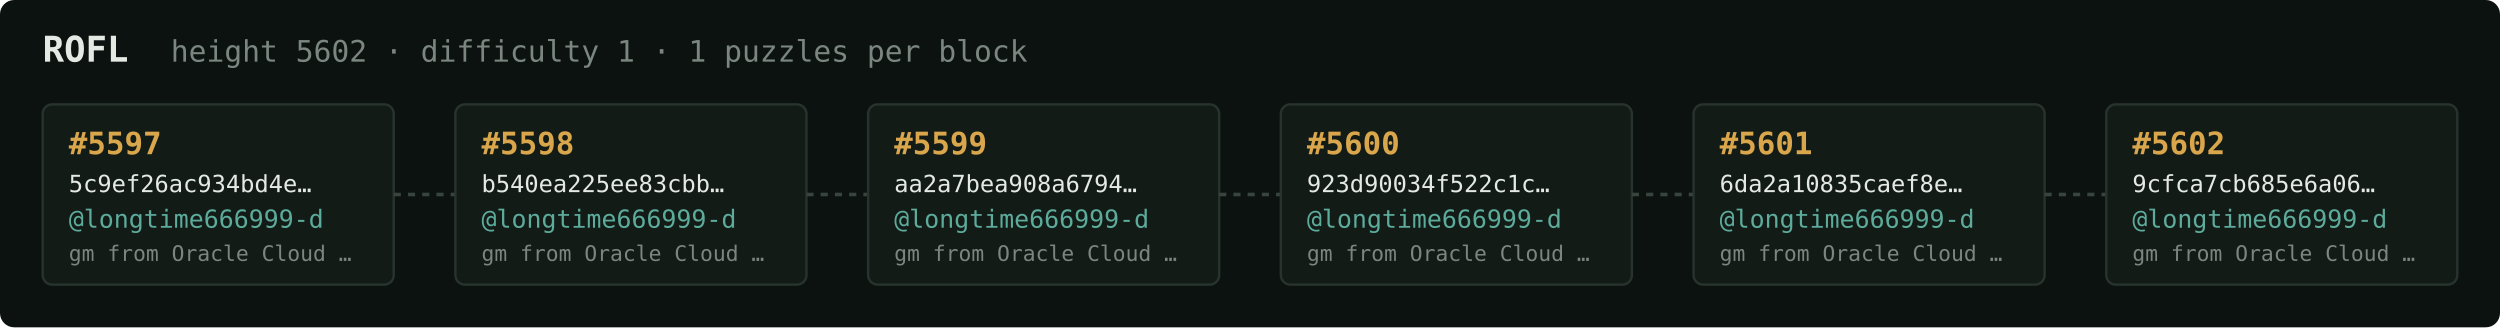
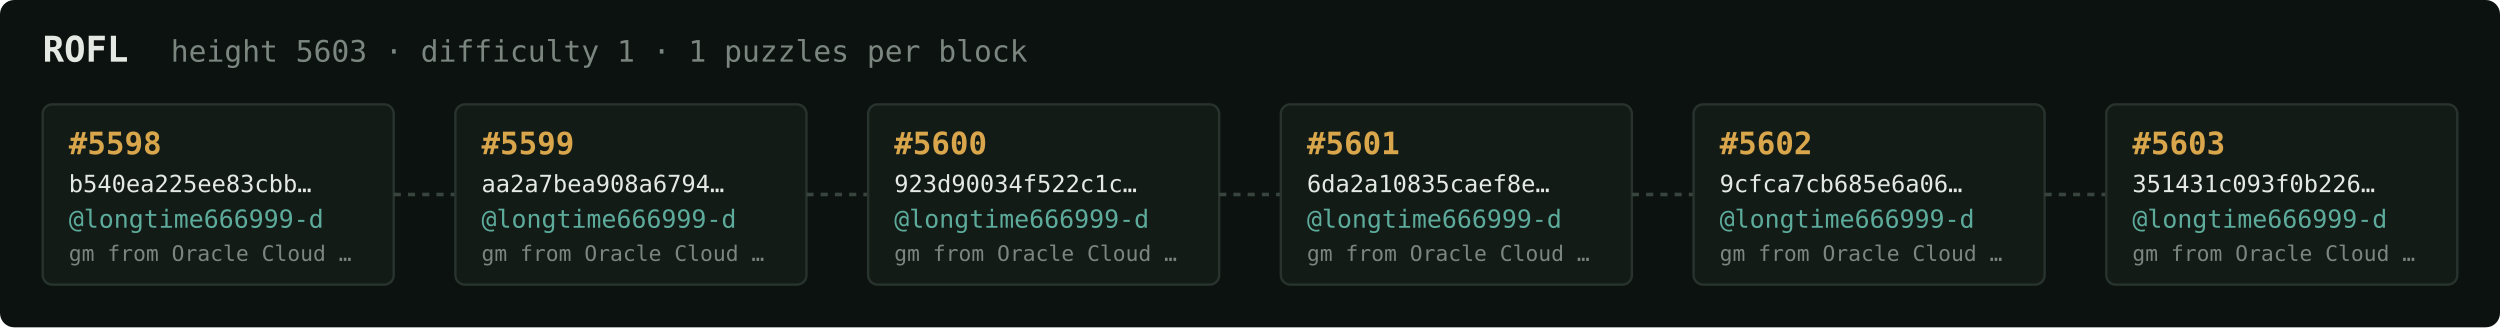
<svg xmlns="http://www.w3.org/2000/svg" width="1054" height="138" viewBox="0 0 1054 138" font-family="ui-monospace,SFMono-Regular,Menlo,monospace">
  <rect fill="#0c1210" width="1054" height="138" rx="6" />
  <text x="18" y="26" fill="#e5e9e3" font-size="15" font-weight="700">ROFL</text>
-   <text x="72" y="26" fill="#7a867f" font-size="12.5">height 5602 · difficulty 1 · 1 puzzles per block</text>
+   <text x="72" y="26" fill="#7a867f" font-size="12.5">height 5603 · difficulty 1 · 1 puzzles per block</text>
  <rect x="18" y="44" width="148" height="76" rx="4" fill="#131b17" stroke="#28332e" stroke-width="1" />
-   <text x="29" y="65" fill="#d9a64c" font-size="13" font-weight="700">#5597</text>
-   <text x="29" y="81" fill="#e5e9e3" font-size="10">5c9ef26ac934bd4e…</text>
+   <text x="29" y="65" fill="#d9a64c" font-size="13" font-weight="700">#5598</text>
+   <text x="29" y="81" fill="#e5e9e3" font-size="10">b540ea225ee83cbb…</text>
  <text x="29" y="96" fill="#5cab9b" font-size="10.5">@longtime666999-d</text>
  <text x="29" y="110" fill="#7a867f" font-size="9">gm from Oracle Cloud …</text>
  <line x1="166" y1="82.0" x2="192" y2="82.0" stroke="#38443e" stroke-width="1.5" stroke-dasharray="3 3" />
  <rect x="192" y="44" width="148" height="76" rx="4" fill="#131b17" stroke="#28332e" stroke-width="1" />
-   <text x="203" y="65" fill="#d9a64c" font-size="13" font-weight="700">#5598</text>
-   <text x="203" y="81" fill="#e5e9e3" font-size="10">b540ea225ee83cbb…</text>
+   <text x="203" y="65" fill="#d9a64c" font-size="13" font-weight="700">#5599</text>
+   <text x="203" y="81" fill="#e5e9e3" font-size="10">aa2a7bea908a6794…</text>
  <text x="203" y="96" fill="#5cab9b" font-size="10.5">@longtime666999-d</text>
  <text x="203" y="110" fill="#7a867f" font-size="9">gm from Oracle Cloud …</text>
  <line x1="340" y1="82.0" x2="366" y2="82.0" stroke="#38443e" stroke-width="1.5" stroke-dasharray="3 3" />
  <rect x="366" y="44" width="148" height="76" rx="4" fill="#131b17" stroke="#28332e" stroke-width="1" />
-   <text x="377" y="65" fill="#d9a64c" font-size="13" font-weight="700">#5599</text>
-   <text x="377" y="81" fill="#e5e9e3" font-size="10">aa2a7bea908a6794…</text>
+   <text x="377" y="65" fill="#d9a64c" font-size="13" font-weight="700">#5600</text>
+   <text x="377" y="81" fill="#e5e9e3" font-size="10">923d90034f522c1c…</text>
  <text x="377" y="96" fill="#5cab9b" font-size="10.5">@longtime666999-d</text>
  <text x="377" y="110" fill="#7a867f" font-size="9">gm from Oracle Cloud …</text>
  <line x1="514" y1="82.0" x2="540" y2="82.0" stroke="#38443e" stroke-width="1.5" stroke-dasharray="3 3" />
  <rect x="540" y="44" width="148" height="76" rx="4" fill="#131b17" stroke="#28332e" stroke-width="1" />
-   <text x="551" y="65" fill="#d9a64c" font-size="13" font-weight="700">#5600</text>
-   <text x="551" y="81" fill="#e5e9e3" font-size="10">923d90034f522c1c…</text>
+   <text x="551" y="65" fill="#d9a64c" font-size="13" font-weight="700">#5601</text>
+   <text x="551" y="81" fill="#e5e9e3" font-size="10">6da2a10835caef8e…</text>
  <text x="551" y="96" fill="#5cab9b" font-size="10.5">@longtime666999-d</text>
  <text x="551" y="110" fill="#7a867f" font-size="9">gm from Oracle Cloud …</text>
  <line x1="688" y1="82.0" x2="714" y2="82.0" stroke="#38443e" stroke-width="1.5" stroke-dasharray="3 3" />
  <rect x="714" y="44" width="148" height="76" rx="4" fill="#131b17" stroke="#28332e" stroke-width="1" />
-   <text x="725" y="65" fill="#d9a64c" font-size="13" font-weight="700">#5601</text>
-   <text x="725" y="81" fill="#e5e9e3" font-size="10">6da2a10835caef8e…</text>
+   <text x="725" y="65" fill="#d9a64c" font-size="13" font-weight="700">#5602</text>
+   <text x="725" y="81" fill="#e5e9e3" font-size="10">9cfca7cb685e6a06…</text>
  <text x="725" y="96" fill="#5cab9b" font-size="10.5">@longtime666999-d</text>
  <text x="725" y="110" fill="#7a867f" font-size="9">gm from Oracle Cloud …</text>
  <line x1="862" y1="82.0" x2="888" y2="82.0" stroke="#38443e" stroke-width="1.5" stroke-dasharray="3 3" />
  <rect x="888" y="44" width="148" height="76" rx="4" fill="#131b17" stroke="#28332e" stroke-width="1" />
-   <text x="899" y="65" fill="#d9a64c" font-size="13" font-weight="700">#5602</text>
-   <text x="899" y="81" fill="#e5e9e3" font-size="10">9cfca7cb685e6a06…</text>
+   <text x="899" y="65" fill="#d9a64c" font-size="13" font-weight="700">#5603</text>
+   <text x="899" y="81" fill="#e5e9e3" font-size="10">351431c093f0b226…</text>
  <text x="899" y="96" fill="#5cab9b" font-size="10.5">@longtime666999-d</text>
  <text x="899" y="110" fill="#7a867f" font-size="9">gm from Oracle Cloud …</text>
</svg>
